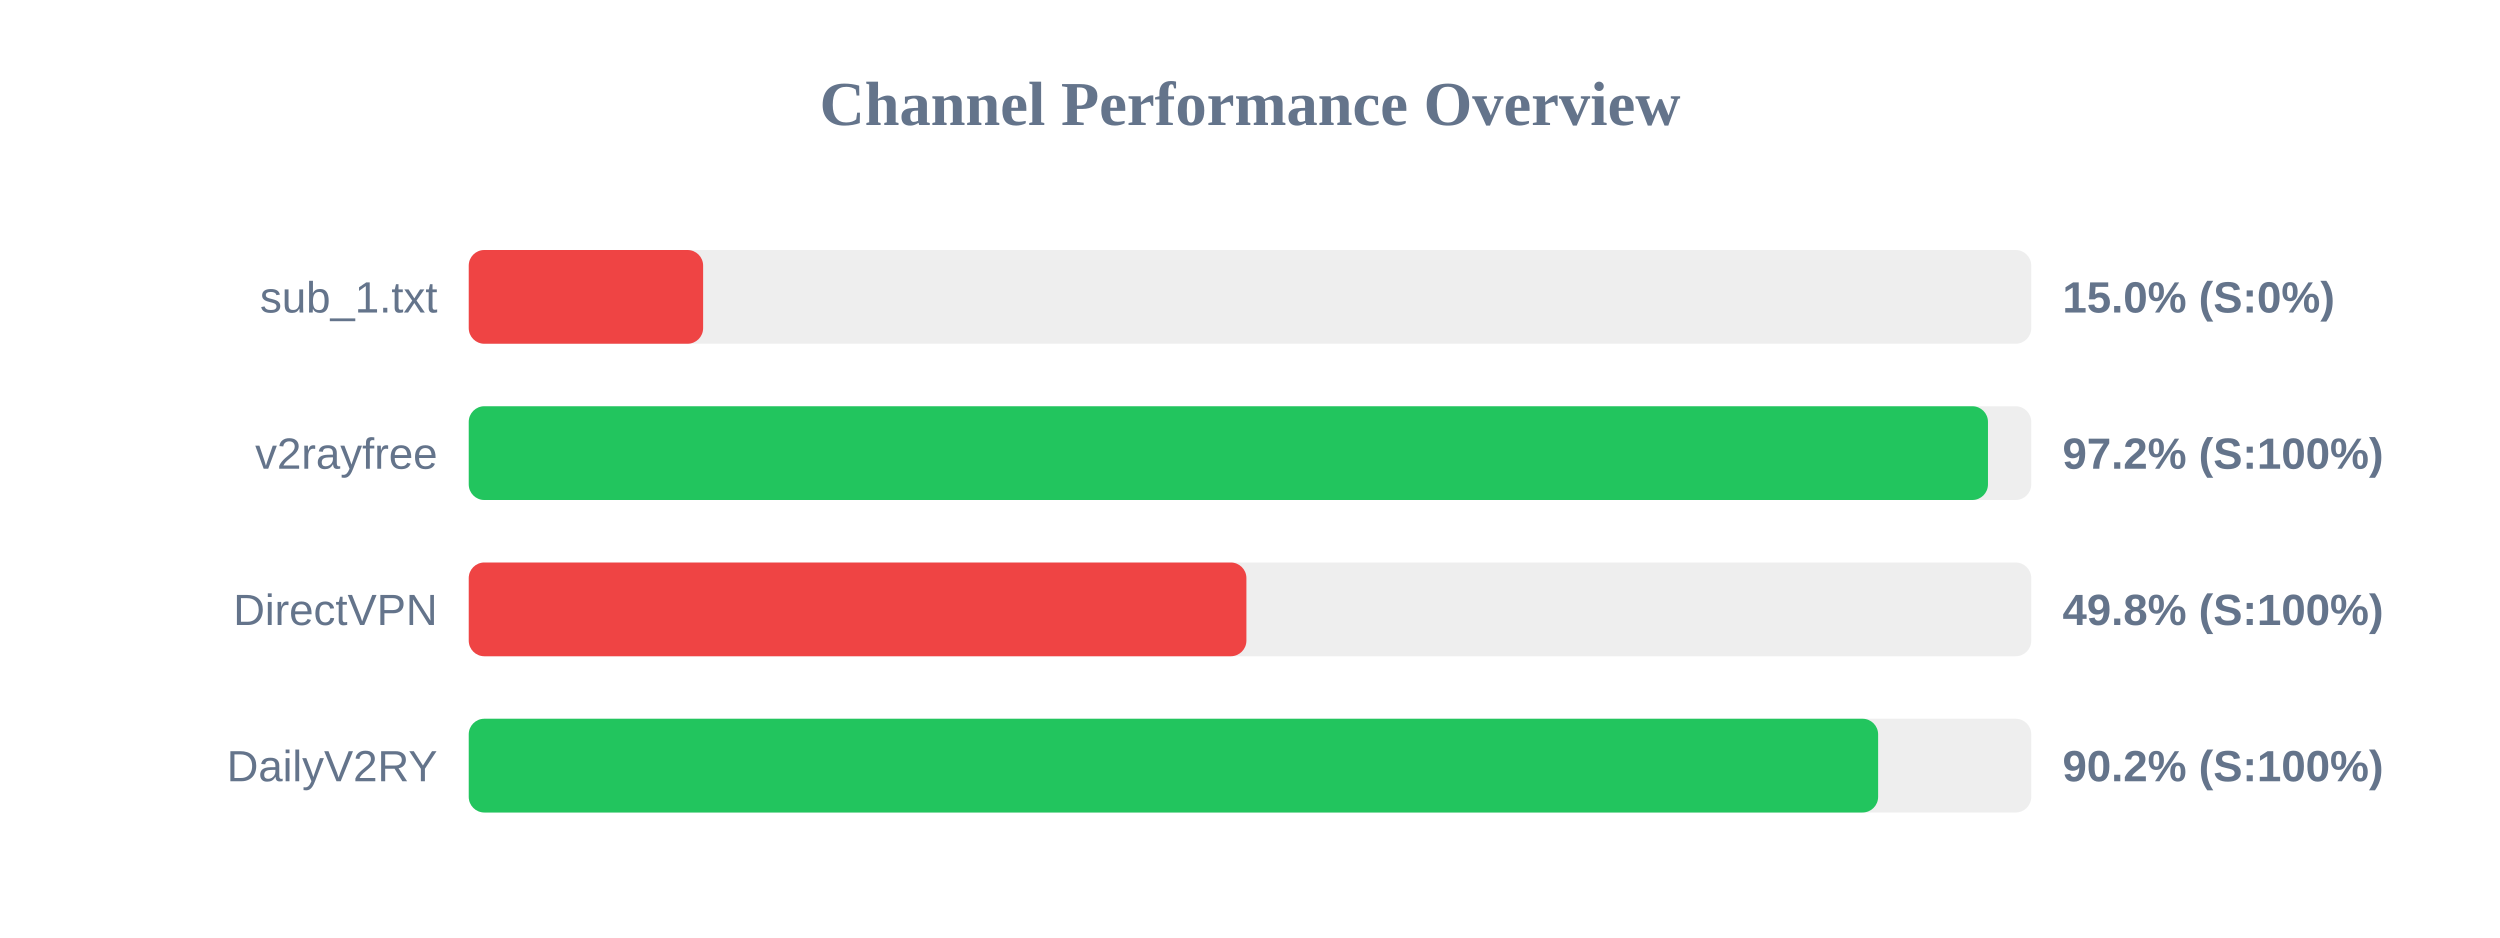
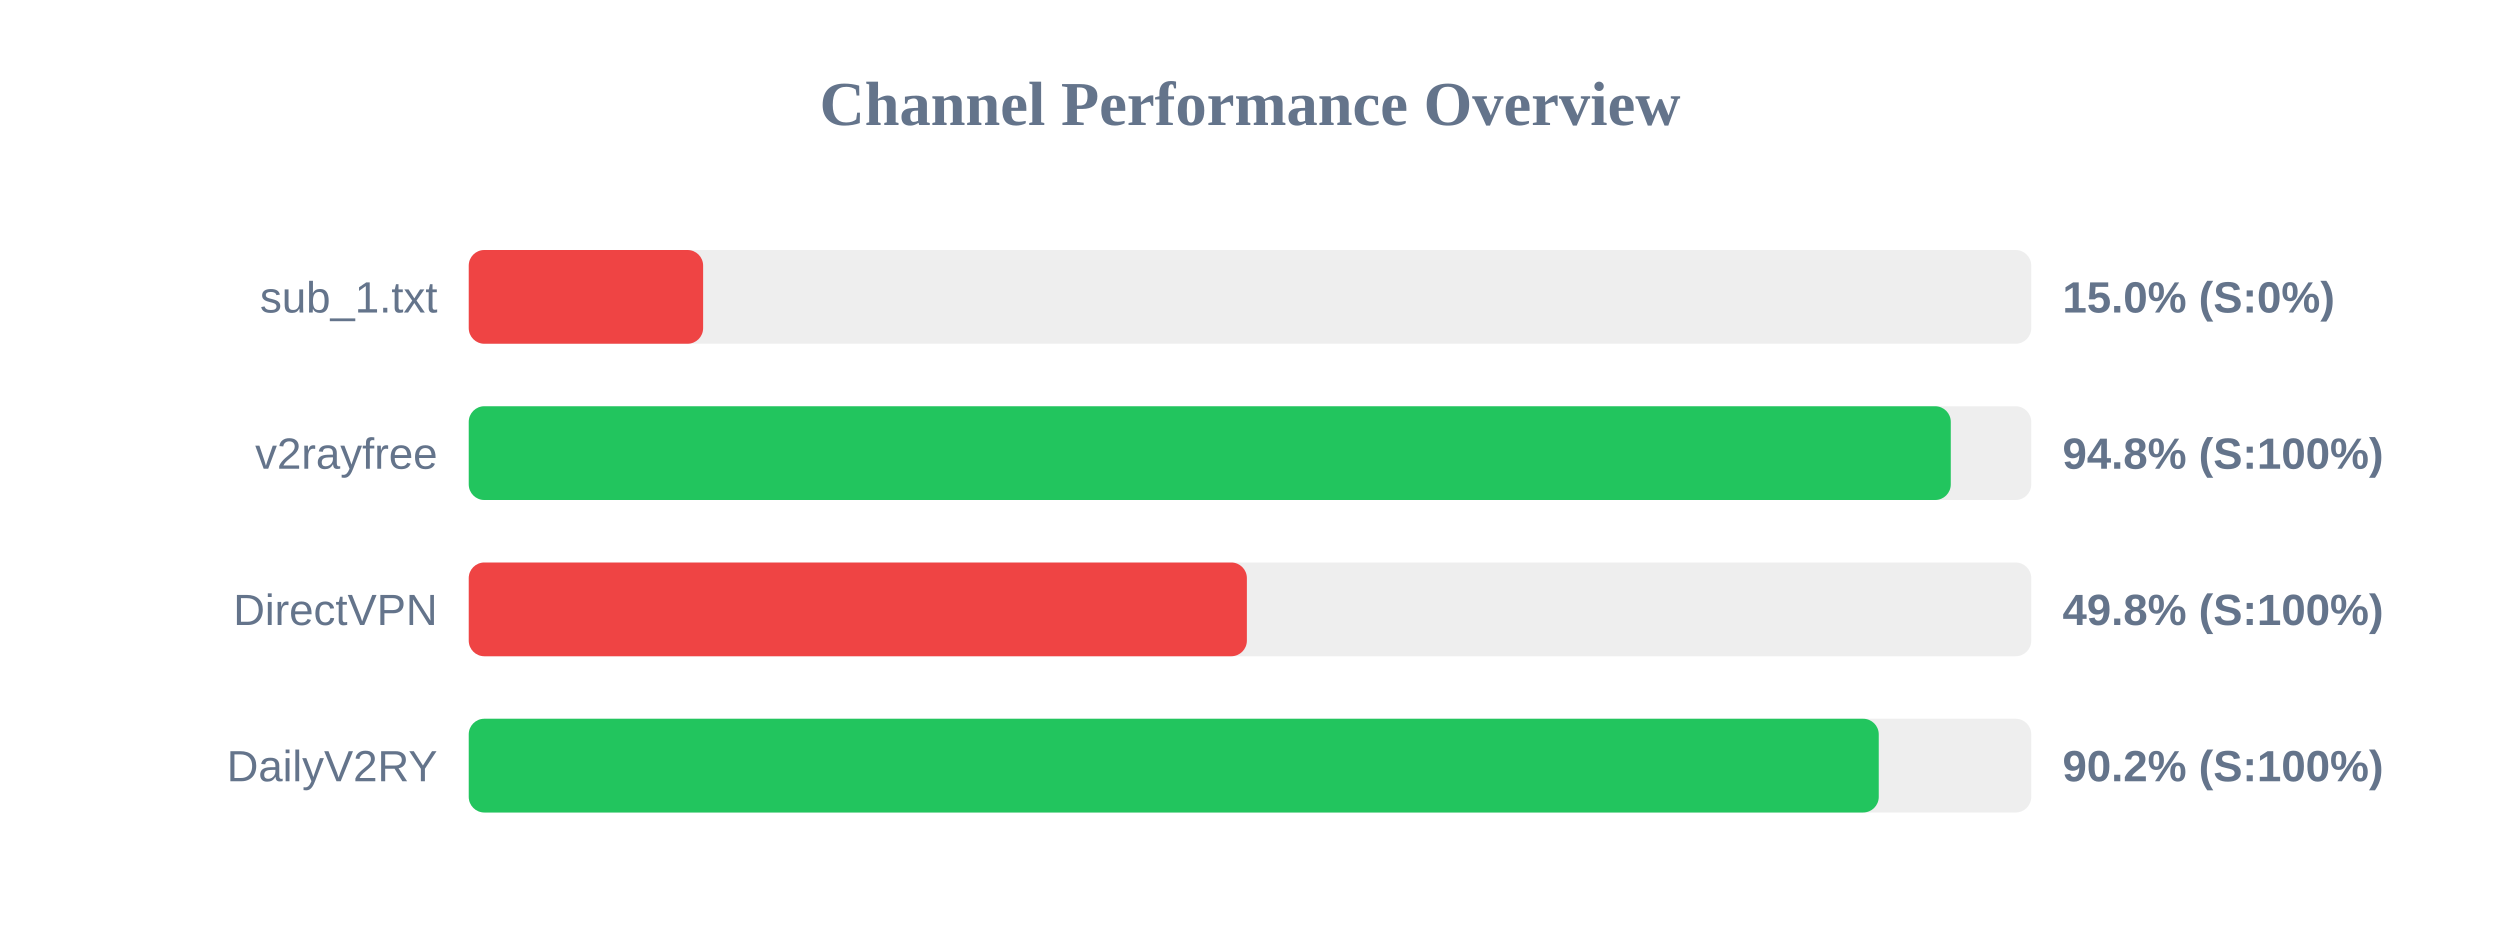
<svg xmlns="http://www.w3.org/2000/svg" width="800" height="300" version="1.1">
  <style>
        .row { font: 14px Arial; fill: #64748b; }
        .score { font: bold 14px Arial; fill: #64748b; }
    </style>
  <text x="400" y="40" text-anchor="middle" font-size="20px" font-weight="bold" fill="#64748b">Channel Performance Overview</text>
  <rect x="150" y="80" width="500" height="30" fill="#eee" rx="5" />
  <rect x="150" y="80" width="75.0" height="30" fill="#ef4444" rx="5" />
  <text x="140" y="100" text-anchor="end" class="row">sub_1.txt</text>
  <text x="660" y="100" text-anchor="start" class="score">15.0% (S:0%)</text>
  <rect x="150" y="130" width="500" height="30" fill="#eee" rx="5" />
-   <rect x="150" y="130" width="486.15" height="30" fill="#22c55e" rx="5" />
+   <rect x="150" y="130" width="474.25" height="30" fill="#22c55e" rx="5" />
  <text x="140" y="150" text-anchor="end" class="row">v2rayfree</text>
-   <text x="660" y="150" text-anchor="start" class="score">97.2% (S:100%)</text>
+   <text x="660" y="150" text-anchor="start" class="score">94.8% (S:100%)</text>
  <rect x="150" y="180" width="500" height="30" fill="#eee" rx="5" />
-   <rect x="150" y="180" width="248.85" height="30" fill="#ef4444" rx="5" />
+   <rect x="150" y="180" width="249.0" height="30" fill="#ef4444" rx="5" />
  <text x="140" y="200" text-anchor="end" class="row">DirectVPN</text>
  <text x="660" y="200" text-anchor="start" class="score">49.8% (S:100%)</text>
  <rect x="150" y="230" width="500" height="30" fill="#eee" rx="5" />
-   <rect x="150" y="230" width="451.0" height="30" fill="#22c55e" rx="5" />
+   <rect x="150" y="230" width="451.2" height="30" fill="#22c55e" rx="5" />
  <text x="140" y="250" text-anchor="end" class="row">DailyV2RY</text>
  <text x="660" y="250" text-anchor="start" class="score">90.2% (S:100%)</text>
</svg>
